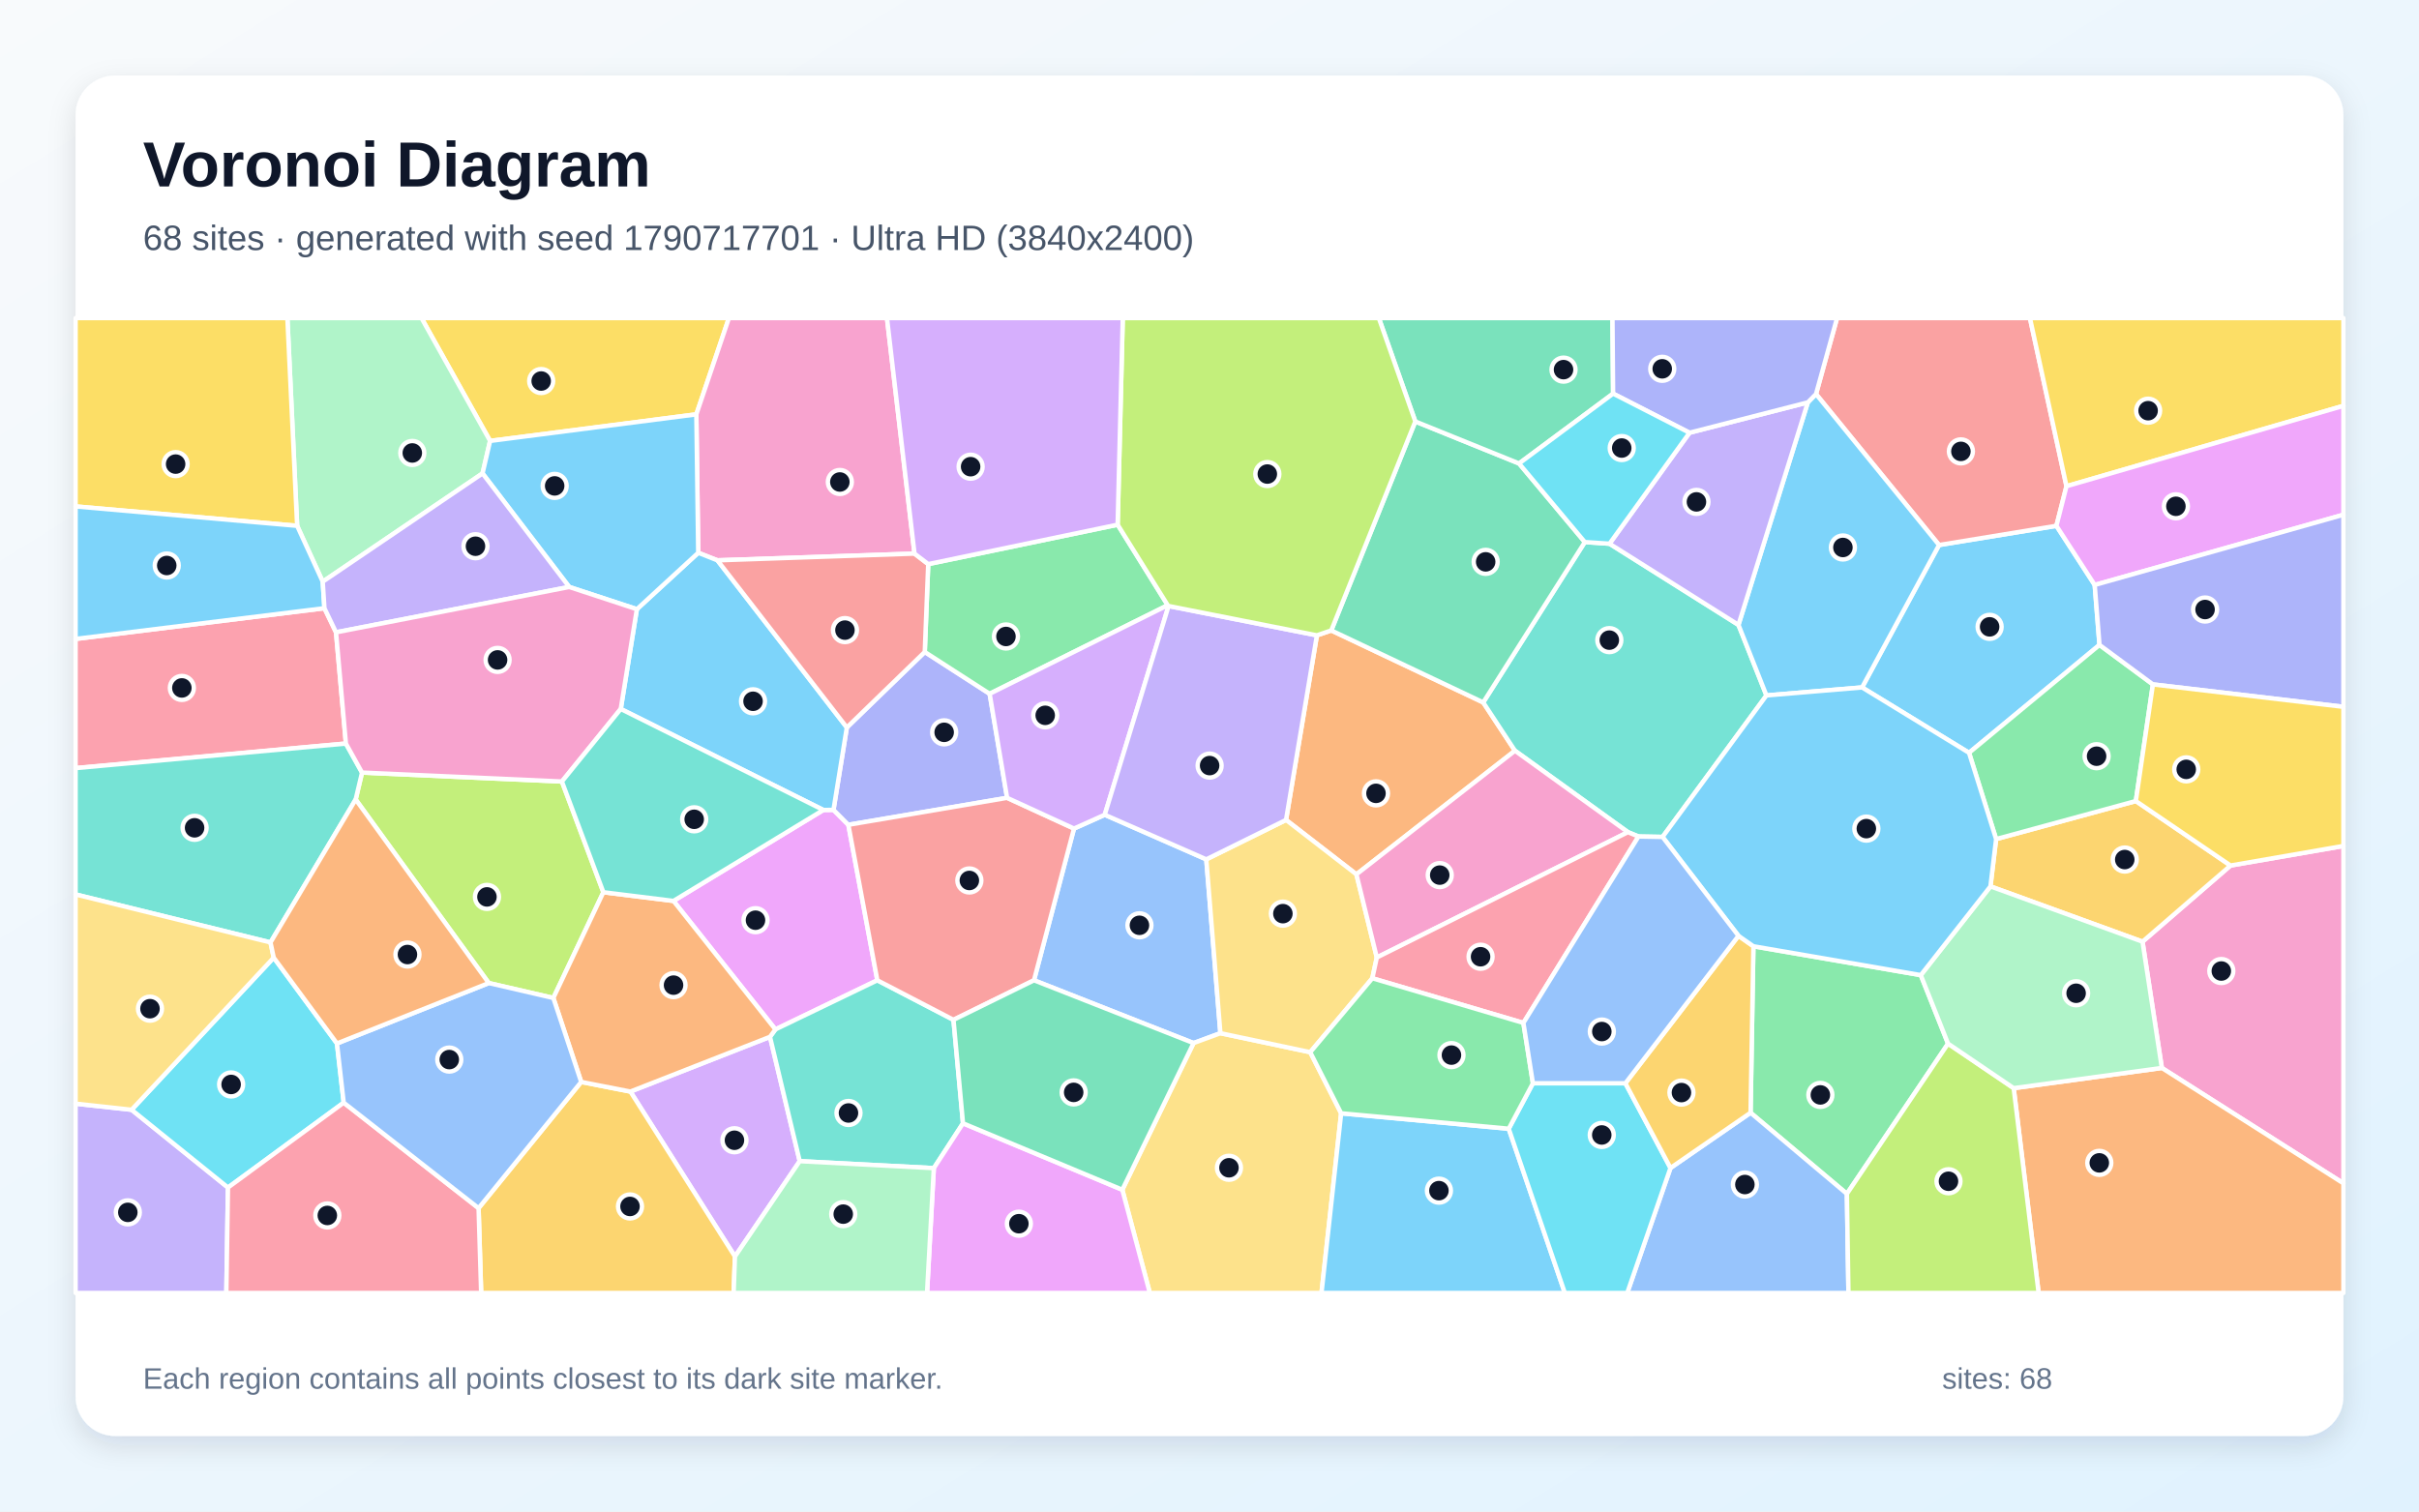
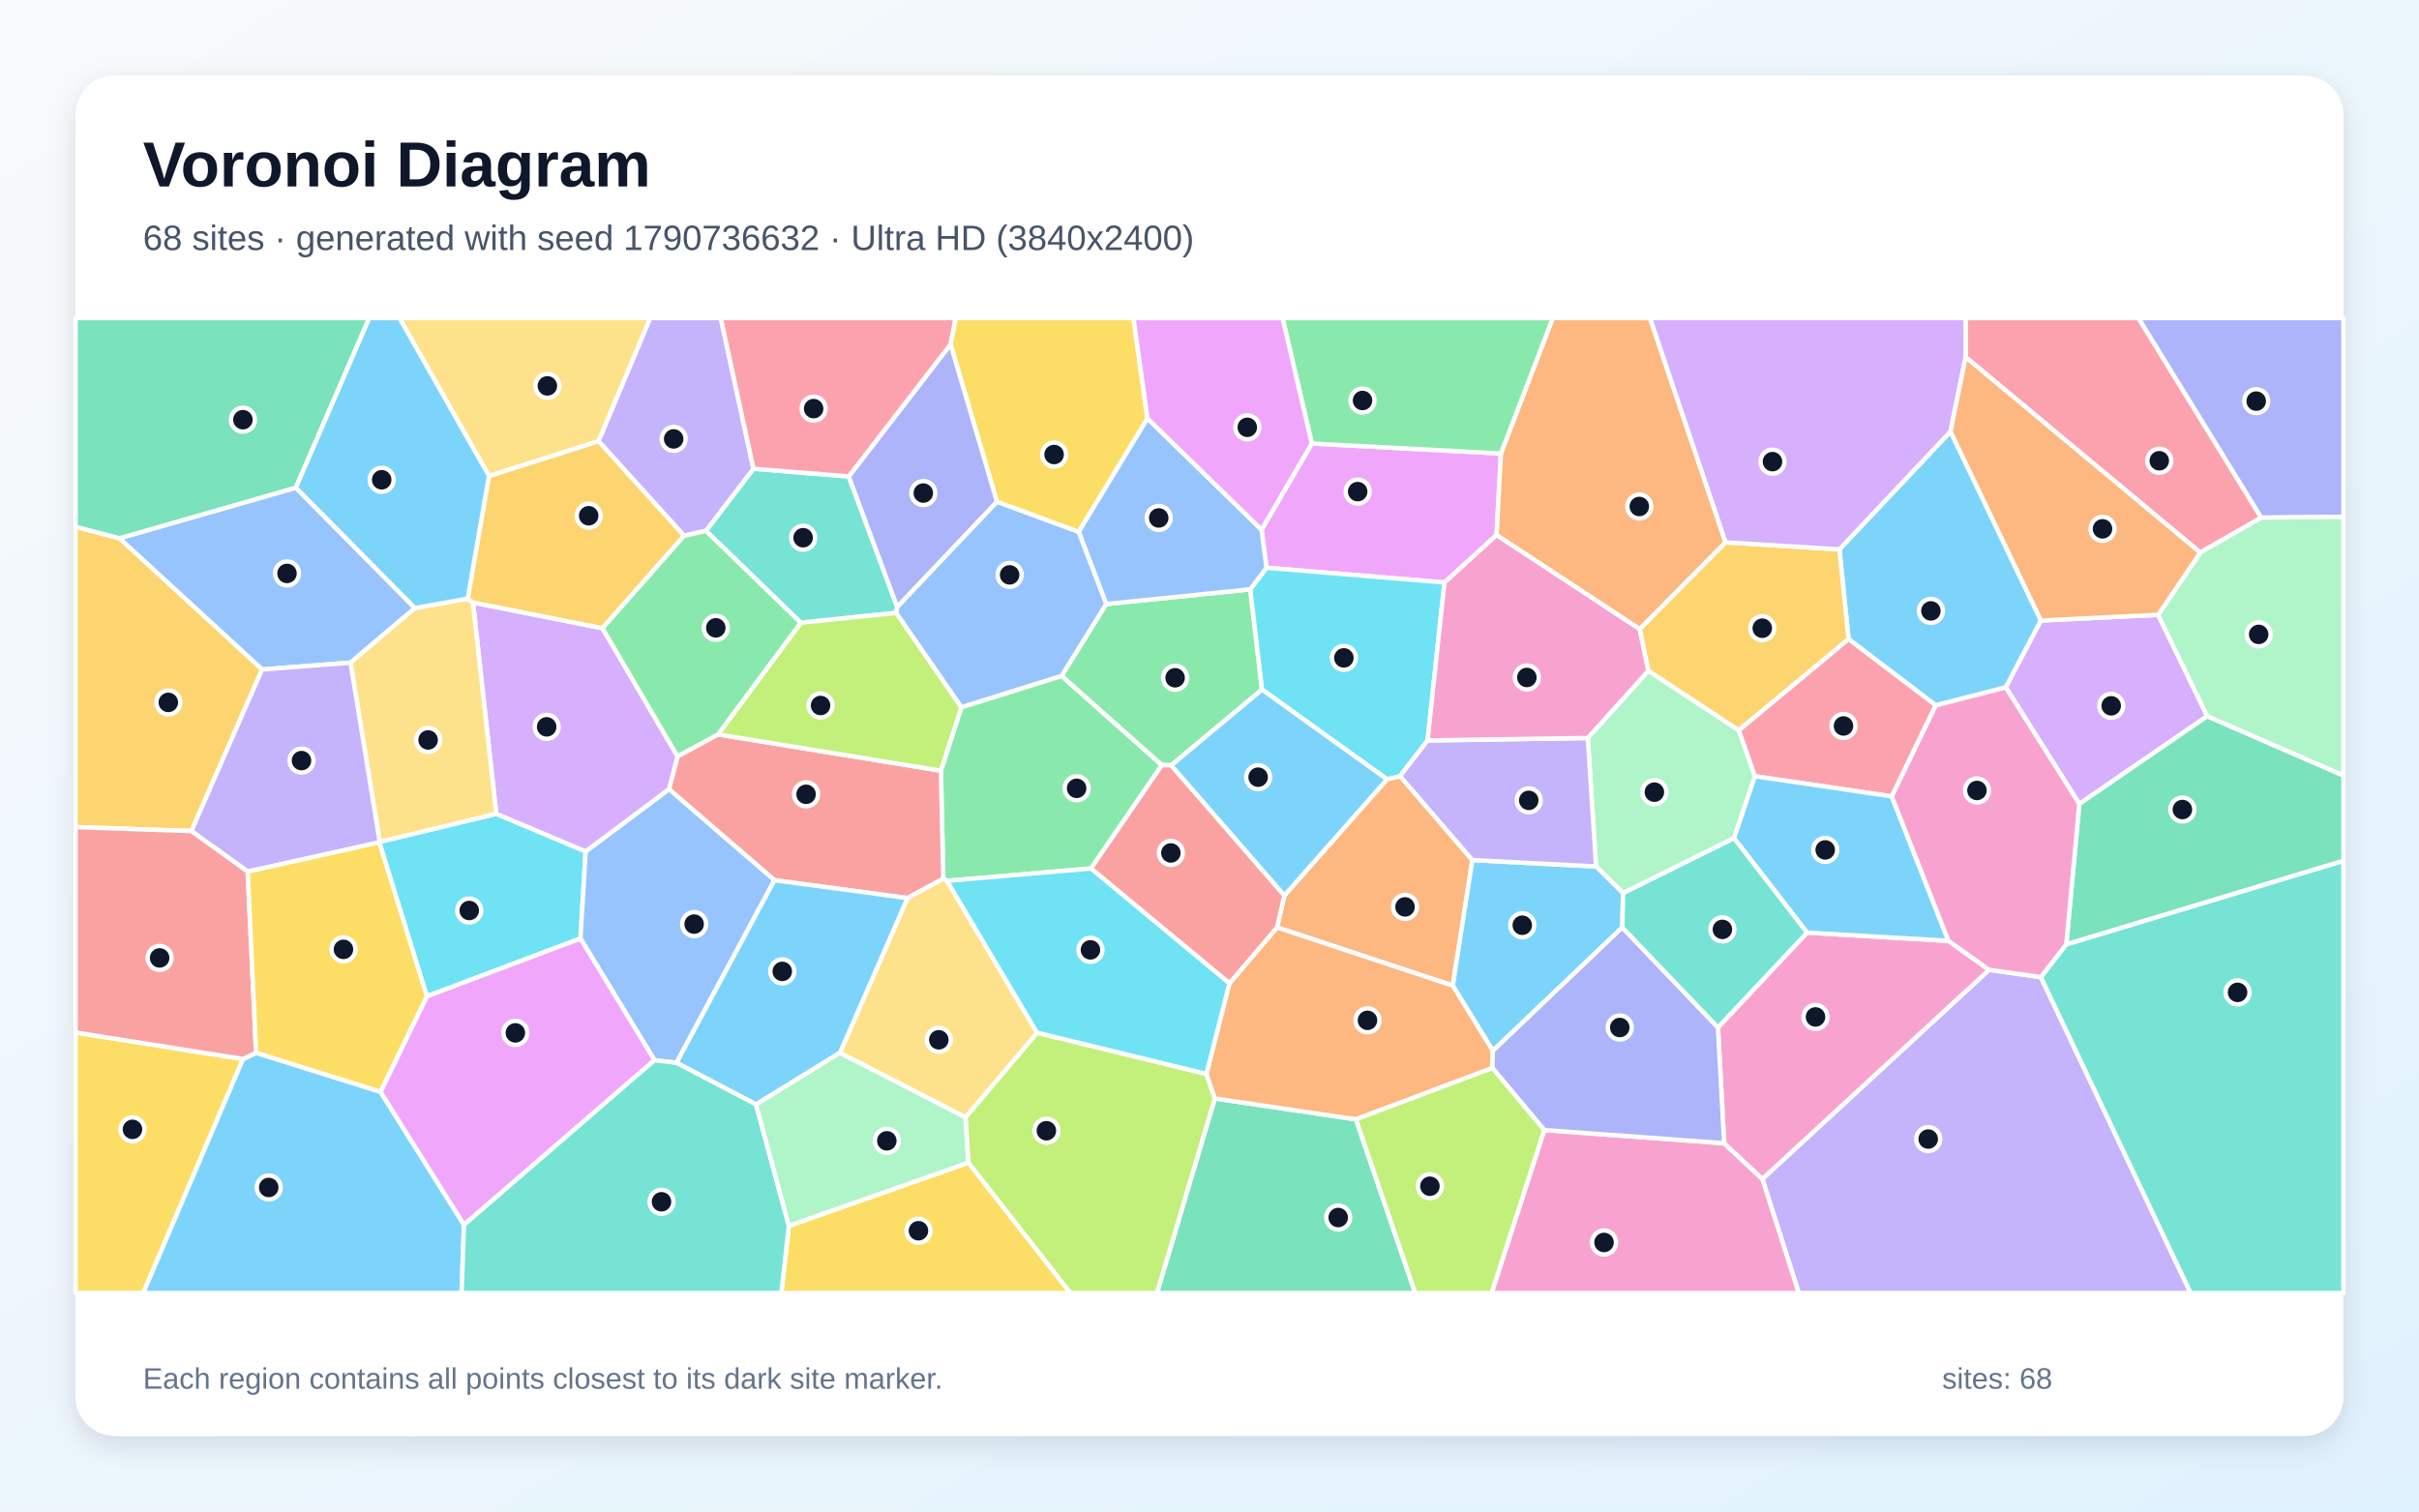
<svg xmlns="http://www.w3.org/2000/svg" width="3840" height="2400" viewBox="0 0 3840 2400" role="img" aria-labelledby="title description">
  <defs>
    <linearGradient id="background" x1="0" y1="0" x2="1" y2="1">
      <stop stop-color="#F8FAFC" />
      <stop offset="1" stop-color="#E0F2FE" />
    </linearGradient>
    <filter id="shadow" x="-5%" y="-5%" width="110%" height="110%">
      <feDropShadow dx="0" dy="15" stdDeviation="22" flood-color="#0F172A" flood-opacity=".12" />
    </filter>
  </defs>
  <rect width="3840" height="2400" fill="url(#background)" />
  <rect x="120" y="120" width="3600" height="2160" rx="63" fill="#FFFFFF" filter="url(#shadow)" />
  <g font-family="Arial, sans-serif">
    <text x="227" y="296" font-size="101" font-weight="700" fill="#0F172A">Voronoi Diagram</text>
-     <text x="227" y="397" font-size="56" fill="#475569">68 sites · generated with seed 1790717701 · Ultra HD (3840x2400)</text>
+     <text x="227" y="397" font-size="56" fill="#475569">68 sites · generated with seed 1790736632 · Ultra HD (3840x2400)</text>
  </g>
  <g stroke="#FFFFFF" stroke-width="7" stroke-linejoin="round">
-     <polygon points="3325.2,928.8 3332.8,1024.0 3125.7,1195.3 2955.9,1091.5 3078.1,865.4 3264.4,834.9" fill="#38BDF8" fill-opacity="0.65" />
-     <polygon points="120.0,1752.4 208.9,1762.1 361.9,1885.6 359.3,2053.0 120.0,2053.0" fill="#A78BFA" fill-opacity="0.65" />
-     <polygon points="3431.8,1695.7 3401.1,1495.2 3540.8,1374.3 3720.0,1343.2 3720.0,1878.9" fill="#F472B6" fill-opacity="0.65" />
-     <polygon points="2153.2,1388.3 2041.5,1301.9 2090.5,1008.8 2113.3,1001.0 2354.5,1115.3 2404.9,1192.0" fill="#FB923C" fill-opacity="0.65" />
-     <polygon points="1105.4,657.9 778.0,700.1 669.1,505.0 1157.1,505.0" fill="#FACC15" fill-opacity="0.65" />
-     <polygon points="3049.1,1548.3 3092.4,1657.1 2931.8,1895.6 2778.9,1766.8 2783.4,1502.5" fill="#4ADE80" fill-opacity="0.65" />
-     <polygon points="2639.2,1328.9 2601.0,1328.2 2584.2,1321.3 2404.9,1192.0 2354.5,1115.3 2515.8,860.7 2555.0,863.3 2759.7,992.2 2804.1,1104.2" fill="#2DD4BF" fill-opacity="0.65" />
-     <polygon points="1914.9,1364.5 1937.3,1640.5 1894.7,1656.2 1641.4,1556.5 1704.9,1315.6 1753.7,1293.7" fill="#60A5FA" fill-opacity="0.65" />
-     <polygon points="1392.7,1556.5 1230.9,1634.5 1069.1,1430.5 1307.0,1286.1 1323.1,1285.9 1346.7,1309.6" fill="#E879F9" fill-opacity="0.65" />
-     <polygon points="2246.7,669.2 2411.4,735.9 2515.8,860.7 2354.5,1115.3 2113.3,1001.0" fill="#34D399" fill-opacity="0.65" />
-     <polygon points="3280.4,772.0 3264.4,834.9 3078.1,865.4 2882.8,625.7 2916.2,505.0 3222.4,505.0" fill="#F87171" fill-opacity="0.65" />
-     <polygon points="1468.0,1035.2 1571.0,1101.6 1598.7,1266.8 1346.7,1309.6 1323.1,1285.9 1344.3,1155.1" fill="#818CF8" fill-opacity="0.65" />
-     <polygon points="3159.7,1407.4 3168.7,1332.3 3390.5,1271.9 3540.8,1374.3 3401.1,1495.2" fill="#FBBF24" fill-opacity="0.65" />
-     <polygon points="957.8,1416.7 878.4,1584.6 775.9,1560.9 564.6,1269.4 574.7,1226.7 892.0,1240.9" fill="#A3E635" fill-opacity="0.65" />
-     <polygon points="1166.7,1995.1 1000.7,1733.2 1222.3,1646.3 1269.5,1843.7" fill="#C084FC" fill-opacity="0.65" />
-     <polygon points="515.0,965.7 533.4,1004.0 549.1,1180.6 120.0,1219.6 120.0,1014.5" fill="#FB7185" fill-opacity="0.65" />
-     <polygon points="534.9,1656.8 545.6,1750.8 361.9,1885.6 208.9,1762.1 434.5,1520.5" fill="#22D3EE" fill-opacity="0.65" />
-     <polygon points="778.0,700.1 766.0,751.7 512.3,923.6 471.7,834.9 456.2,505.0 669.1,505.0" fill="#86EFAC" fill-opacity="0.65" />
-     <polygon points="1781.6,1889.1 1894.7,1656.2 1937.3,1640.5 2079.9,1670.7 2129.0,1767.7 2097.8,2053.0 1825.3,2053.0" fill="#FCD34D" fill-opacity="0.65" />
-     <polygon points="2129.0,1767.7 2395.0,1792.2 2484.1,2053.0 2097.8,2053.0" fill="#38BDF8" fill-opacity="0.65" />
-     <polygon points="2804.1,1104.2 2759.7,992.2 2869.8,638.9 2882.8,625.7 3078.1,865.4 2955.9,1091.5" fill="#38BDF8" fill-opacity="0.65" />
-     <polygon points="2682.0,687.1 2869.8,638.9 2759.7,992.2 2555.0,863.3" fill="#A78BFA" fill-opacity="0.65" />
-     <polygon points="1451.7,879.0 1138.9,889.7 1108.4,877.7 1105.4,657.9 1157.1,505.0 1408.0,505.0" fill="#F472B6" fill-opacity="0.65" />
-     <polygon points="3196.6,1727.8 3431.8,1695.7 3720.0,1878.9 3720.0,2053.0 3236.2,2053.0" fill="#FB923C" fill-opacity="0.65" />
-     <polygon points="471.7,834.9 120.0,804.1 120.0,505.0 456.2,505.0" fill="#FACC15" fill-opacity="0.65" />
-     <polygon points="1774.2,833.1 1853.7,961.0 1571.0,1101.6 1468.0,1035.2 1473.5,895.7" fill="#4ADE80" fill-opacity="0.65" />
-     <polygon points="1269.5,1843.7 1222.3,1646.3 1230.9,1634.5 1392.7,1556.5 1513.6,1619.3 1528.7,1783.6 1482.4,1854.8" fill="#2DD4BF" fill-opacity="0.65" />
-     <polygon points="2651.8,1854.5 2778.9,1766.8 2931.8,1895.6 2934.3,2053.0 2583.1,2053.0" fill="#60A5FA" fill-opacity="0.65" />
-     <polygon points="1482.4,1854.8 1528.7,1783.6 1781.6,1889.1 1825.3,2053.0 1471.6,2053.0" fill="#E879F9" fill-opacity="0.65" />
-     <polygon points="2560.7,625.0 2411.4,735.9 2246.7,669.2 2188.8,505.0 2559.7,505.0" fill="#34D399" fill-opacity="0.65" />
-     <polygon points="1513.6,1619.3 1392.7,1556.5 1346.7,1309.6 1598.7,1266.8 1704.9,1315.6 1641.4,1556.5" fill="#F87171" fill-opacity="0.65" />
-     <polygon points="2882.8,625.7 2869.8,638.9 2682.0,687.1 2560.7,625.0 2559.7,505.0 2916.2,505.0" fill="#818CF8" fill-opacity="0.65" />
-     <polygon points="759.7,1918.3 922.6,1717.9 1000.7,1733.2 1166.7,1995.1 1164.6,2053.0 763.8,2053.0" fill="#FBBF24" fill-opacity="0.65" />
-     <polygon points="2931.8,1895.6 3092.4,1657.1 3196.6,1727.8 3236.2,2053.0 2934.3,2053.0" fill="#A3E635" fill-opacity="0.65" />
-     <polygon points="1855.0,962.2 1753.7,1293.7 1704.9,1315.6 1598.7,1266.8 1571.0,1101.6 1853.7,961.0" fill="#C084FC" fill-opacity="0.65" />
-     <polygon points="361.9,1885.6 545.6,1750.8 759.7,1918.3 763.8,2053.0 359.3,2053.0" fill="#FB7185" fill-opacity="0.65" />
-     <polygon points="2395.0,1792.2 2433.4,1720.0 2580.2,1720.0 2651.8,1854.5 2583.1,2053.0 2484.1,2053.0" fill="#22D3EE" fill-opacity="0.65" />
-     <polygon points="1166.7,1995.1 1269.5,1843.7 1482.4,1854.8 1471.6,2053.0 1164.6,2053.0" fill="#86EFAC" fill-opacity="0.65" />
-     <polygon points="2185.6,1520.3 2178.5,1553.3 2079.9,1670.7 1937.3,1640.5 1914.9,1364.5 2041.5,1301.9 2153.2,1388.3" fill="#FCD34D" fill-opacity="0.65" />
-     <polygon points="471.7,834.9 512.3,923.6 515.0,965.7 120.0,1014.5 120.0,804.1" fill="#38BDF8" fill-opacity="0.65" />
-     <polygon points="985.4,1125.7 1011.0,967.3 1108.4,877.7 1138.9,889.7 1344.3,1155.1 1323.1,1285.9 1307.0,1286.1" fill="#38BDF8" fill-opacity="0.65" />
-     <polygon points="1914.9,1364.5 1753.7,1293.7 1855.0,962.2 2090.5,1008.8 2041.5,1301.9" fill="#A78BFA" fill-opacity="0.65" />
-     <polygon points="2185.6,1520.3 2153.2,1388.3 2404.9,1192.0 2584.2,1321.3" fill="#F472B6" fill-opacity="0.65" />
-     <polygon points="1222.3,1646.3 1000.7,1733.2 922.6,1717.9 878.4,1584.6 957.8,1416.7 1069.1,1430.5 1230.9,1634.5" fill="#FB923C" fill-opacity="0.65" />
-     <polygon points="3280.4,772.0 3222.4,505.0 3720.0,505.0 3720.0,644.4" fill="#FACC15" fill-opacity="0.65" />
-     <polygon points="3417.6,1086.7 3390.5,1271.9 3168.7,1332.3 3125.7,1195.3 3332.8,1024.0" fill="#4ADE80" fill-opacity="0.65" />
-     <polygon points="549.1,1180.6 574.7,1226.7 564.6,1269.4 429.4,1496.4 120.0,1420.2 120.0,1219.6" fill="#2DD4BF" fill-opacity="0.65" />
-     <polygon points="545.6,1750.8 534.9,1656.8 775.9,1560.9 878.4,1584.6 922.6,1717.9 759.7,1918.3" fill="#60A5FA" fill-opacity="0.65" />
-     <polygon points="3325.2,928.8 3264.4,834.9 3280.4,772.0 3720.0,644.4 3720.0,817.3" fill="#E879F9" fill-opacity="0.65" />
-     <polygon points="1528.7,1783.6 1513.6,1619.3 1641.4,1556.5 1894.7,1656.2 1781.6,1889.1" fill="#34D399" fill-opacity="0.65" />
-     <polygon points="1138.9,889.7 1451.7,879.0 1473.5,895.7 1468.0,1035.2 1344.3,1155.1" fill="#F87171" fill-opacity="0.65" />
-     <polygon points="3417.6,1086.7 3332.8,1024.0 3325.2,928.8 3720.0,817.3 3720.0,1122.3" fill="#818CF8" fill-opacity="0.65" />
-     <polygon points="2651.8,1854.5 2580.2,1720.0 2759.7,1485.9 2783.4,1502.5 2778.9,1766.8" fill="#FBBF24" fill-opacity="0.65" />
-     <polygon points="2246.7,669.2 2113.3,1001.0 2090.5,1008.8 1855.0,962.2 1853.7,961.0 1774.2,833.1 1782.3,505.0 2188.8,505.0" fill="#A3E635" fill-opacity="0.65" />
-     <polygon points="1774.2,833.1 1473.5,895.7 1451.7,879.0 1408.0,505.0 1782.3,505.0" fill="#C084FC" fill-opacity="0.65" />
-     <polygon points="2418.3,1624.2 2178.5,1553.3 2185.6,1520.3 2584.2,1321.3 2601.0,1328.2" fill="#FB7185" fill-opacity="0.65" />
-     <polygon points="2682.0,687.1 2555.0,863.3 2515.8,860.7 2411.4,735.9 2560.7,625.0" fill="#22D3EE" fill-opacity="0.65" />
-     <polygon points="3196.6,1727.8 3092.4,1657.1 3049.1,1548.3 3159.7,1407.4 3401.1,1495.2 3431.8,1695.7" fill="#86EFAC" fill-opacity="0.65" />
-     <polygon points="429.4,1496.4 434.5,1520.5 208.9,1762.1 120.0,1752.4 120.0,1420.2" fill="#FCD34D" fill-opacity="0.65" />
-     <polygon points="903.6,932.0 766.0,751.7 778.0,700.1 1105.4,657.9 1108.4,877.7 1011.0,967.3" fill="#38BDF8" fill-opacity="0.65" />
-     <polygon points="3168.7,1332.3 3159.7,1407.4 3049.1,1548.3 2783.4,1502.5 2759.7,1485.9 2639.2,1328.9 2804.1,1104.2 2955.9,1091.5 3125.7,1195.3" fill="#38BDF8" fill-opacity="0.65" />
-     <polygon points="533.4,1004.0 515.0,965.7 512.3,923.6 766.0,751.7 903.6,932.0" fill="#A78BFA" fill-opacity="0.65" />
-     <polygon points="903.6,932.0 1011.0,967.3 985.4,1125.7 892.0,1240.9 574.7,1226.7 549.1,1180.6 533.4,1004.0" fill="#F472B6" fill-opacity="0.65" />
-     <polygon points="534.9,1656.8 434.5,1520.5 429.4,1496.4 564.6,1269.4 775.9,1560.9" fill="#FB923C" fill-opacity="0.65" />
-     <polygon points="3540.8,1374.3 3390.5,1271.9 3417.6,1086.7 3720.0,1122.3 3720.0,1343.2" fill="#FACC15" fill-opacity="0.65" />
-     <polygon points="2418.3,1624.2 2433.4,1720.0 2395.0,1792.2 2129.0,1767.7 2079.9,1670.7 2178.5,1553.3" fill="#4ADE80" fill-opacity="0.65" />
-     <polygon points="985.4,1125.7 1307.0,1286.1 1069.1,1430.5 957.8,1416.7 892.0,1240.9" fill="#2DD4BF" fill-opacity="0.65" />
-     <polygon points="2759.7,1485.9 2580.2,1720.0 2433.4,1720.0 2418.3,1624.2 2601.0,1328.2 2639.2,1328.9" fill="#60A5FA" fill-opacity="0.65" />
+     <polygon points="3096.3,685.1 3239.9,985.3 3184.0,1091.5 3072.9,1120.0 2934.5,1014.8 2919.9,872.3" fill="#38BDF8" fill-opacity="0.65" />
+     <polygon points="2797.6,1872.0 3157.5,1539.9 3239.7,1551.4 3477.5,2053.0 2855.4,2053.0" fill="#A78BFA" fill-opacity="0.65" />
+     <polygon points="2451.4,1794.3 2737.0,1815.2 2797.6,1872.0 2855.4,2053.0 2367.8,2053.0" fill="#F472B6" fill-opacity="0.65" />
+     <polygon points="2337.3,1365.6 2306.2,1565.0 2027.2,1472.6 2038.9,1421.8 2201.8,1237.4 2222.5,1232.3" fill="#FB923C" fill-opacity="0.65" />
+     <polygon points="120.0,1639.4 385.8,1681.5 227.4,2053.0 120.0,2053.0" fill="#FACC15" fill-opacity="0.65" />
+     <polygon points="1731.9,1379.0 1503.3,1398.6 1497.4,1395.3 1493.6,1223.7 1526.2,1122.9 1685.2,1073.1 1844.4,1214.8" fill="#4ADE80" fill-opacity="0.65" />
+     <polygon points="1347.3,756.5 1424.3,963.8 1422.7,973.1 1271.2,988.8 1120.6,842.9 1196.0,744.2" fill="#2DD4BF" fill-opacity="0.65" />
+     <polygon points="469.6,774.3 658.7,965.5 556.4,1052.2 416.0,1063.0 189.5,854.7" fill="#60A5FA" fill-opacity="0.65" />
+     <polygon points="2002.6,841.1 2082.4,704.2 2382.6,720.1 2375.7,849.6 2293.0,924.9 2010.5,901.5" fill="#E879F9" fill-opacity="0.65" />
+     <polygon points="1928.5,1744.1 2152.4,1777.3 2246.5,2053.0 1836.6,2053.0" fill="#34D399" fill-opacity="0.65" />
+     <polygon points="1440.6,1426.0 1229.4,1397.6 1061.9,1253.1 1075.5,1200.9 1139.8,1166.1 1493.6,1223.7 1497.4,1395.3" fill="#F87171" fill-opacity="0.65" />
+     <polygon points="3589.4,822.0 3394.4,505.0 3720.0,505.0 3720.0,820.6" fill="#818CF8" fill-opacity="0.65" />
+     <polygon points="189.5,854.7 416.0,1063.0 303.8,1319.6 120.0,1313.3 120.0,836.4" fill="#FBBF24" fill-opacity="0.65" />
+     <polygon points="1537.1,1846.1 1532.6,1774.2 1646.3,1639.7 1915.1,1705.2 1928.5,1744.1 1836.6,2053.0 1698.9,2053.0" fill="#A3E635" fill-opacity="0.65" />
+     <polygon points="3425.9,976.2 3503.9,1137.1 3300.8,1276.5 3184.0,1091.5 3239.9,985.3" fill="#C084FC" fill-opacity="0.65" />
+     <polygon points="3492.8,877.4 3120.4,567.1 3120.2,505.0 3394.4,505.0 3589.4,822.0" fill="#FB7185" fill-opacity="0.65" />
+     <polygon points="602.1,1337.5 602.8,1336.7 787.8,1292.1 929.7,1351.9 921.4,1490.2 677.6,1582.0" fill="#22D3EE" fill-opacity="0.65" />
+     <polygon points="2520.5,1171.8 2616.6,1065.0 2760.3,1159.5 2785.8,1232.5 2752.6,1330.9 2576.5,1418.2 2533.7,1375.8" fill="#86EFAC" fill-opacity="0.65" />
+     <polygon points="1333.3,1671.7 1440.6,1426.0 1497.4,1395.3 1503.3,1398.6 1646.3,1639.7 1532.6,1774.2" fill="#FCD34D" fill-opacity="0.65" />
+     <polygon points="385.8,1681.5 406.6,1671.6 604.0,1733.5 736.6,1944.9 732.7,2053.0 227.4,2053.0" fill="#38BDF8" fill-opacity="0.65" />
+     <polygon points="2575.3,1472.6 2369.8,1668.5 2306.2,1565.0 2337.3,1365.6 2533.7,1375.8 2576.5,1418.2" fill="#38BDF8" fill-opacity="0.65" />
+     <polygon points="1196.0,744.2 1120.6,842.9 1085.9,850.7 950.0,700.4 1032.1,505.0 1144.2,505.0" fill="#A78BFA" fill-opacity="0.65" />
+     <polygon points="2737.0,1815.2 2727.1,1631.4 2868.6,1480.8 3093.0,1493.9 3157.5,1539.9 2797.6,1872.0" fill="#F472B6" fill-opacity="0.65" />
+     <polygon points="2152.4,1777.3 1928.5,1744.1 1915.1,1705.2 1951.6,1561.4 2027.2,1472.6 2306.2,1565.0 2369.8,1668.5 2369.0,1695.8" fill="#FB923C" fill-opacity="0.65" />
+     <polygon points="1821.6,664.4 1712.3,844.7 1582.6,796.8 1508.9,546.8 1516.9,505.0 1799.2,505.0" fill="#FACC15" fill-opacity="0.65" />
+     <polygon points="1756.0,959.1 1984.7,935.7 2003.4,1094.9 1859.3,1215.2 1844.4,1214.8 1685.2,1073.1" fill="#4ADE80" fill-opacity="0.65" />
+     <polygon points="3239.7,1551.4 3280.1,1499.4 3720.0,1366.6 3720.0,2053.0 3477.5,2053.0" fill="#2DD4BF" fill-opacity="0.65" />
+     <polygon points="1073.9,1687.5 1038.9,1683.4 921.4,1490.2 929.7,1351.9 1061.9,1253.1 1229.4,1397.6" fill="#60A5FA" fill-opacity="0.65" />
+     <polygon points="736.6,1944.9 604.0,1733.5 677.6,1582.0 921.4,1490.2 1038.9,1683.4" fill="#E879F9" fill-opacity="0.65" />
+     <polygon points="3280.1,1499.4 3300.8,1276.5 3503.9,1137.1 3720.0,1231.3 3720.0,1366.6" fill="#34D399" fill-opacity="0.65" />
+     <polygon points="1951.6,1561.4 1731.9,1379.0 1844.4,1214.8 1859.3,1215.2 2038.9,1421.8 2027.2,1472.6" fill="#F87171" fill-opacity="0.65" />
+     <polygon points="2727.1,1631.4 2737.0,1815.2 2451.4,1794.3 2369.0,1695.8 2369.8,1668.5 2575.3,1472.6" fill="#818CF8" fill-opacity="0.65" />
+     <polygon points="2760.3,1159.5 2616.6,1065.0 2602.7,998.9 2739.2,861.1 2919.9,872.3 2934.5,1014.8" fill="#FBBF24" fill-opacity="0.65" />
+     <polygon points="2152.4,1777.3 2369.0,1695.8 2451.4,1794.3 2367.8,2053.0 2246.5,2053.0" fill="#A3E635" fill-opacity="0.65" />
+     <polygon points="1075.5,1200.9 1061.9,1253.1 929.7,1351.9 787.8,1292.1 750.8,956.6 956.4,997.5" fill="#C084FC" fill-opacity="0.65" />
+     <polygon points="3003.1,1264.5 2785.8,1232.5 2760.3,1159.5 2934.5,1014.8 3072.9,1120.0" fill="#FB7185" fill-opacity="0.65" />
+     <polygon points="2266.2,1175.7 2222.5,1232.3 2201.8,1237.4 2003.4,1094.9 1984.7,935.7 2010.5,901.5 2293.0,924.9" fill="#22D3EE" fill-opacity="0.65" />
+     <polygon points="3503.9,1137.1 3425.9,976.2 3492.8,877.4 3589.4,822.0 3720.0,820.6 3720.0,1231.3" fill="#86EFAC" fill-opacity="0.65" />
+     <polygon points="742.4,950.5 750.8,956.6 787.8,1292.1 602.8,1336.7 556.4,1052.2 658.7,965.5" fill="#FCD34D" fill-opacity="0.65" />
+     <polygon points="3093.0,1493.9 2868.6,1480.8 2752.6,1330.9 2785.8,1232.5 3003.1,1264.5" fill="#38BDF8" fill-opacity="0.65" />
+     <polygon points="1200.2,1753.7 1073.9,1687.5 1229.4,1397.6 1440.6,1426.0 1333.3,1671.7" fill="#38BDF8" fill-opacity="0.65" />
+     <polygon points="393.2,1383.9 303.8,1319.6 416.0,1063.0 556.4,1052.2 602.8,1336.7 602.1,1337.5" fill="#A78BFA" fill-opacity="0.65" />
+     <polygon points="3300.8,1276.5 3280.1,1499.4 3239.7,1551.4 3157.5,1539.9 3093.0,1493.9 3003.1,1264.5 3072.9,1120.0 3184.0,1091.5" fill="#F472B6" fill-opacity="0.65" />
+     <polygon points="2739.2,861.1 2602.7,998.9 2375.7,849.6 2382.6,720.1 2464.9,505.0 2619.3,505.0" fill="#FB923C" fill-opacity="0.65" />
+     <polygon points="1252.3,1946.4 1537.1,1846.1 1698.9,2053.0 1240.3,2053.0" fill="#FACC15" fill-opacity="0.65" />
+     <polygon points="2382.6,720.1 2082.4,704.2 2035.9,505.0 2464.9,505.0" fill="#4ADE80" fill-opacity="0.65" />
+     <polygon points="736.6,1944.9 1038.9,1683.4 1073.9,1687.5 1200.2,1753.7 1252.3,1946.4 1240.3,2053.0 732.7,2053.0" fill="#2DD4BF" fill-opacity="0.65" />
+     <polygon points="2002.6,841.1 2010.5,901.5 1984.7,935.7 1756.0,959.1 1712.3,844.7 1821.6,664.4" fill="#60A5FA" fill-opacity="0.65" />
+     <polygon points="2082.4,704.2 2002.6,841.1 1821.6,664.4 1799.2,505.0 2035.9,505.0" fill="#E879F9" fill-opacity="0.65" />
+     <polygon points="469.6,774.3 189.5,854.7 120.0,836.4 120.0,505.0 586.2,505.0" fill="#34D399" fill-opacity="0.65" />
+     <polygon points="303.8,1319.6 393.2,1383.9 406.6,1671.6 385.8,1681.5 120.0,1639.4 120.0,1313.3" fill="#F87171" fill-opacity="0.65" />
+     <polygon points="1508.9,546.8 1582.6,796.8 1424.3,963.8 1347.3,756.5" fill="#818CF8" fill-opacity="0.65" />
+     <polygon points="776.2,755.7 950.0,700.4 1085.9,850.7 956.4,997.5 750.8,956.6 742.4,950.5" fill="#FBBF24" fill-opacity="0.65" />
+     <polygon points="1139.8,1166.1 1271.2,988.8 1422.7,973.1 1526.2,1122.9 1493.6,1223.7" fill="#A3E635" fill-opacity="0.65" />
+     <polygon points="2739.2,861.1 2619.3,505.0 3120.2,505.0 3120.4,567.1 3096.3,685.1 2919.9,872.3" fill="#C084FC" fill-opacity="0.65" />
+     <polygon points="1508.9,546.8 1347.3,756.5 1196.0,744.2 1144.2,505.0 1516.9,505.0" fill="#FB7185" fill-opacity="0.65" />
+     <polygon points="1951.6,1561.4 1915.1,1705.2 1646.3,1639.7 1503.3,1398.6 1731.9,1379.0" fill="#22D3EE" fill-opacity="0.65" />
+     <polygon points="1252.3,1946.4 1200.2,1753.7 1333.3,1671.7 1532.6,1774.2 1537.1,1846.1" fill="#86EFAC" fill-opacity="0.65" />
+     <polygon points="950.0,700.4 776.2,755.7 634.1,505.0 1032.1,505.0" fill="#FCD34D" fill-opacity="0.65" />
+     <polygon points="1859.3,1215.2 2003.4,1094.9 2201.8,1237.4 2038.9,1421.8" fill="#38BDF8" fill-opacity="0.65" />
+     <polygon points="776.2,755.7 742.4,950.5 658.7,965.5 469.6,774.3 586.2,505.0 634.1,505.0" fill="#38BDF8" fill-opacity="0.65" />
+     <polygon points="2520.5,1171.8 2533.7,1375.8 2337.3,1365.6 2222.5,1232.3 2266.2,1175.7" fill="#A78BFA" fill-opacity="0.65" />
+     <polygon points="2602.7,998.9 2616.6,1065.0 2520.5,1171.8 2266.2,1175.7 2293.0,924.9 2375.7,849.6" fill="#F472B6" fill-opacity="0.65" />
+     <polygon points="3120.4,567.1 3492.8,877.4 3425.9,976.2 3239.9,985.3 3096.3,685.1" fill="#FB923C" fill-opacity="0.65" />
+     <polygon points="604.0,1733.5 406.6,1671.6 393.2,1383.9 602.1,1337.5 677.6,1582.0" fill="#FACC15" fill-opacity="0.65" />
+     <polygon points="1139.8,1166.1 1075.5,1200.9 956.4,997.5 1085.9,850.7 1120.6,842.9 1271.2,988.8" fill="#4ADE80" fill-opacity="0.65" />
+     <polygon points="2868.6,1480.8 2727.1,1631.4 2575.3,1472.6 2576.5,1418.2 2752.6,1330.9" fill="#2DD4BF" fill-opacity="0.65" />
+     <polygon points="1582.6,796.8 1712.3,844.7 1756.0,959.1 1685.2,1073.1 1526.2,1122.9 1422.7,973.1 1424.3,963.8" fill="#60A5FA" fill-opacity="0.65" />
  </g>
  <g>
-     <circle cx="3158.4" cy="995.3" r="19" fill="#0F172A" stroke="#FFFFFF" stroke-width="7" />
-     <circle cx="202.9" cy="1925.0" r="19" fill="#0F172A" stroke="#FFFFFF" stroke-width="7" />
-     <circle cx="3526.2" cy="1541.8" r="19" fill="#0F172A" stroke="#FFFFFF" stroke-width="7" />
-     <circle cx="2184.3" cy="1259.7" r="19" fill="#0F172A" stroke="#FFFFFF" stroke-width="7" />
-     <circle cx="859.1" cy="605.0" r="19" fill="#0F172A" stroke="#FFFFFF" stroke-width="7" />
-     <circle cx="2889.7" cy="1738.5" r="19" fill="#0F172A" stroke="#FFFFFF" stroke-width="7" />
-     <circle cx="2554.7" cy="1016.4" r="19" fill="#0F172A" stroke="#FFFFFF" stroke-width="7" />
-     <circle cx="1808.8" cy="1469.2" r="19" fill="#0F172A" stroke="#FFFFFF" stroke-width="7" />
-     <circle cx="1199.3" cy="1461.1" r="19" fill="#0F172A" stroke="#FFFFFF" stroke-width="7" />
-     <circle cx="2358.4" cy="892.1" r="19" fill="#0F172A" stroke="#FFFFFF" stroke-width="7" />
-     <circle cx="3112.8" cy="716.7" r="19" fill="#0F172A" stroke="#FFFFFF" stroke-width="7" />
-     <circle cx="1498.8" cy="1162.8" r="19" fill="#0F172A" stroke="#FFFFFF" stroke-width="7" />
-     <circle cx="3372.9" cy="1364.8" r="19" fill="#0F172A" stroke="#FFFFFF" stroke-width="7" />
-     <circle cx="773.0" cy="1424.1" r="19" fill="#0F172A" stroke="#FFFFFF" stroke-width="7" />
-     <circle cx="1165.9" cy="1810.5" r="19" fill="#0F172A" stroke="#FFFFFF" stroke-width="7" />
-     <circle cx="288.7" cy="1092.3" r="19" fill="#0F172A" stroke="#FFFFFF" stroke-width="7" />
-     <circle cx="366.9" cy="1721.9" r="19" fill="#0F172A" stroke="#FFFFFF" stroke-width="7" />
-     <circle cx="654.5" cy="719.2" r="19" fill="#0F172A" stroke="#FFFFFF" stroke-width="7" />
-     <circle cx="1950.9" cy="1854.2" r="19" fill="#0F172A" stroke="#FFFFFF" stroke-width="7" />
-     <circle cx="2284.2" cy="1890.5" r="19" fill="#0F172A" stroke="#FFFFFF" stroke-width="7" />
-     <circle cx="2925.5" cy="869.3" r="19" fill="#0F172A" stroke="#FFFFFF" stroke-width="7" />
-     <circle cx="2693.0" cy="796.9" r="19" fill="#0F172A" stroke="#FFFFFF" stroke-width="7" />
-     <circle cx="1333.2" cy="765.3" r="19" fill="#0F172A" stroke="#FFFFFF" stroke-width="7" />
-     <circle cx="3332.5" cy="1846.4" r="19" fill="#0F172A" stroke="#FFFFFF" stroke-width="7" />
-     <circle cx="278.8" cy="736.9" r="19" fill="#0F172A" stroke="#FFFFFF" stroke-width="7" />
-     <circle cx="1596.9" cy="1010.6" r="19" fill="#0F172A" stroke="#FFFFFF" stroke-width="7" />
-     <circle cx="1346.9" cy="1767.2" r="19" fill="#0F172A" stroke="#FFFFFF" stroke-width="7" />
-     <circle cx="2769.9" cy="1880.8" r="19" fill="#0F172A" stroke="#FFFFFF" stroke-width="7" />
-     <circle cx="1617.4" cy="1943.0" r="19" fill="#0F172A" stroke="#FFFFFF" stroke-width="7" />
-     <circle cx="2482.0" cy="586.9" r="19" fill="#0F172A" stroke="#FFFFFF" stroke-width="7" />
-     <circle cx="1538.8" cy="1398.0" r="19" fill="#0F172A" stroke="#FFFFFF" stroke-width="7" />
-     <circle cx="2638.7" cy="585.6" r="19" fill="#0F172A" stroke="#FFFFFF" stroke-width="7" />
-     <circle cx="1000.1" cy="1915.6" r="19" fill="#0F172A" stroke="#FFFFFF" stroke-width="7" />
-     <circle cx="3093.1" cy="1875.6" r="19" fill="#0F172A" stroke="#FFFFFF" stroke-width="7" />
-     <circle cx="1659.2" cy="1135.8" r="19" fill="#0F172A" stroke="#FFFFFF" stroke-width="7" />
-     <circle cx="519.6" cy="1929.9" r="19" fill="#0F172A" stroke="#FFFFFF" stroke-width="7" />
-     <circle cx="2542.7" cy="1802.1" r="19" fill="#0F172A" stroke="#FFFFFF" stroke-width="7" />
-     <circle cx="1338.6" cy="1927.8" r="19" fill="#0F172A" stroke="#FFFFFF" stroke-width="7" />
-     <circle cx="2036.5" cy="1450.7" r="19" fill="#0F172A" stroke="#FFFFFF" stroke-width="7" />
-     <circle cx="264.7" cy="897.9" r="19" fill="#0F172A" stroke="#FFFFFF" stroke-width="7" />
-     <circle cx="1195.4" cy="1113.5" r="19" fill="#0F172A" stroke="#FFFFFF" stroke-width="7" />
-     <circle cx="1920.2" cy="1215.6" r="19" fill="#0F172A" stroke="#FFFFFF" stroke-width="7" />
-     <circle cx="2285.5" cy="1389.5" r="19" fill="#0F172A" stroke="#FFFFFF" stroke-width="7" />
-     <circle cx="1069.2" cy="1564.2" r="19" fill="#0F172A" stroke="#FFFFFF" stroke-width="7" />
-     <circle cx="3410.0" cy="652.1" r="19" fill="#0F172A" stroke="#FFFFFF" stroke-width="7" />
-     <circle cx="3328.2" cy="1200.7" r="19" fill="#0F172A" stroke="#FFFFFF" stroke-width="7" />
-     <circle cx="308.9" cy="1314.4" r="19" fill="#0F172A" stroke="#FFFFFF" stroke-width="7" />
-     <circle cx="713.2" cy="1682.4" r="19" fill="#0F172A" stroke="#FFFFFF" stroke-width="7" />
-     <circle cx="3454.1" cy="803.9" r="19" fill="#0F172A" stroke="#FFFFFF" stroke-width="7" />
-     <circle cx="1704.4" cy="1734.5" r="19" fill="#0F172A" stroke="#FFFFFF" stroke-width="7" />
-     <circle cx="1341.3" cy="1000.5" r="19" fill="#0F172A" stroke="#FFFFFF" stroke-width="7" />
-     <circle cx="3500.4" cy="967.8" r="19" fill="#0F172A" stroke="#FFFFFF" stroke-width="7" />
-     <circle cx="2669.2" cy="1734.8" r="19" fill="#0F172A" stroke="#FFFFFF" stroke-width="7" />
-     <circle cx="2011.8" cy="752.7" r="19" fill="#0F172A" stroke="#FFFFFF" stroke-width="7" />
-     <circle cx="1540.8" cy="741.0" r="19" fill="#0F172A" stroke="#FFFFFF" stroke-width="7" />
-     <circle cx="2350.3" cy="1519.1" r="19" fill="#0F172A" stroke="#FFFFFF" stroke-width="7" />
-     <circle cx="2574.4" cy="711.4" r="19" fill="#0F172A" stroke="#FFFFFF" stroke-width="7" />
-     <circle cx="3295.7" cy="1577.1" r="19" fill="#0F172A" stroke="#FFFFFF" stroke-width="7" />
-     <circle cx="238.1" cy="1601.6" r="19" fill="#0F172A" stroke="#FFFFFF" stroke-width="7" />
-     <circle cx="880.5" cy="771.5" r="19" fill="#0F172A" stroke="#FFFFFF" stroke-width="7" />
-     <circle cx="2962.7" cy="1315.7" r="19" fill="#0F172A" stroke="#FFFFFF" stroke-width="7" />
-     <circle cx="754.8" cy="867.3" r="19" fill="#0F172A" stroke="#FFFFFF" stroke-width="7" />
-     <circle cx="789.9" cy="1047.8" r="19" fill="#0F172A" stroke="#FFFFFF" stroke-width="7" />
-     <circle cx="646.8" cy="1515.6" r="19" fill="#0F172A" stroke="#FFFFFF" stroke-width="7" />
-     <circle cx="3470.5" cy="1221.6" r="19" fill="#0F172A" stroke="#FFFFFF" stroke-width="7" />
-     <circle cx="2304.1" cy="1675.3" r="19" fill="#0F172A" stroke="#FFFFFF" stroke-width="7" />
-     <circle cx="1102.0" cy="1300.9" r="19" fill="#0F172A" stroke="#FFFFFF" stroke-width="7" />
-     <circle cx="2542.8" cy="1637.9" r="19" fill="#0F172A" stroke="#FFFFFF" stroke-width="7" />
+     <circle cx="3065.2" cy="970.0" r="19" fill="#0F172A" stroke="#FFFFFF" stroke-width="7" />
+     <circle cx="3060.9" cy="1808.6" r="19" fill="#0F172A" stroke="#FFFFFF" stroke-width="7" />
+     <circle cx="2546.3" cy="1972.8" r="19" fill="#0F172A" stroke="#FFFFFF" stroke-width="7" />
+     <circle cx="2230.4" cy="1440.0" r="19" fill="#0F172A" stroke="#FFFFFF" stroke-width="7" />
+     <circle cx="210.3" cy="1793.2" r="19" fill="#0F172A" stroke="#FFFFFF" stroke-width="7" />
+     <circle cx="1709.1" cy="1251.7" r="19" fill="#0F172A" stroke="#FFFFFF" stroke-width="7" />
+     <circle cx="1274.9" cy="853.8" r="19" fill="#0F172A" stroke="#FFFFFF" stroke-width="7" />
+     <circle cx="455.6" cy="910.5" r="19" fill="#0F172A" stroke="#FFFFFF" stroke-width="7" />
+     <circle cx="2155.2" cy="780.6" r="19" fill="#0F172A" stroke="#FFFFFF" stroke-width="7" />
+     <circle cx="2124.3" cy="1933.2" r="19" fill="#0F172A" stroke="#FFFFFF" stroke-width="7" />
+     <circle cx="1279.6" cy="1261.2" r="19" fill="#0F172A" stroke="#FFFFFF" stroke-width="7" />
+     <circle cx="3581.6" cy="636.9" r="19" fill="#0F172A" stroke="#FFFFFF" stroke-width="7" />
+     <circle cx="267.2" cy="1115.3" r="19" fill="#0F172A" stroke="#FFFFFF" stroke-width="7" />
+     <circle cx="1661.1" cy="1795.4" r="19" fill="#0F172A" stroke="#FFFFFF" stroke-width="7" />
+     <circle cx="3351.4" cy="1120.7" r="19" fill="#0F172A" stroke="#FFFFFF" stroke-width="7" />
+     <circle cx="3427.7" cy="731.6" r="19" fill="#0F172A" stroke="#FFFFFF" stroke-width="7" />
+     <circle cx="744.9" cy="1445.7" r="19" fill="#0F172A" stroke="#FFFFFF" stroke-width="7" />
+     <circle cx="2626.2" cy="1257.8" r="19" fill="#0F172A" stroke="#FFFFFF" stroke-width="7" />
+     <circle cx="1490.3" cy="1651.0" r="19" fill="#0F172A" stroke="#FFFFFF" stroke-width="7" />
+     <circle cx="426.6" cy="1885.5" r="19" fill="#0F172A" stroke="#FFFFFF" stroke-width="7" />
+     <circle cx="2416.5" cy="1469.1" r="19" fill="#0F172A" stroke="#FFFFFF" stroke-width="7" />
+     <circle cx="1069.4" cy="696.9" r="19" fill="#0F172A" stroke="#FFFFFF" stroke-width="7" />
+     <circle cx="2882.0" cy="1614.7" r="19" fill="#0F172A" stroke="#FFFFFF" stroke-width="7" />
+     <circle cx="2170.8" cy="1620.1" r="19" fill="#0F172A" stroke="#FFFFFF" stroke-width="7" />
+     <circle cx="1673.3" cy="721.7" r="19" fill="#0F172A" stroke="#FFFFFF" stroke-width="7" />
+     <circle cx="1865.4" cy="1076.2" r="19" fill="#0F172A" stroke="#FFFFFF" stroke-width="7" />
+     <circle cx="3552.0" cy="1575.7" r="19" fill="#0F172A" stroke="#FFFFFF" stroke-width="7" />
+     <circle cx="1101.9" cy="1467.3" r="19" fill="#0F172A" stroke="#FFFFFF" stroke-width="7" />
+     <circle cx="818.1" cy="1640.0" r="19" fill="#0F172A" stroke="#FFFFFF" stroke-width="7" />
+     <circle cx="3464.4" cy="1285.4" r="19" fill="#0F172A" stroke="#FFFFFF" stroke-width="7" />
+     <circle cx="1858.7" cy="1354.3" r="19" fill="#0F172A" stroke="#FFFFFF" stroke-width="7" />
+     <circle cx="2571.3" cy="1631.5" r="19" fill="#0F172A" stroke="#FFFFFF" stroke-width="7" />
+     <circle cx="2797.5" cy="997.5" r="19" fill="#0F172A" stroke="#FFFFFF" stroke-width="7" />
+     <circle cx="2269.9" cy="1883.5" r="19" fill="#0F172A" stroke="#FFFFFF" stroke-width="7" />
+     <circle cx="867.8" cy="1154.1" r="19" fill="#0F172A" stroke="#FFFFFF" stroke-width="7" />
+     <circle cx="2926.4" cy="1152.7" r="19" fill="#0F172A" stroke="#FFFFFF" stroke-width="7" />
+     <circle cx="2133.3" cy="1044.6" r="19" fill="#0F172A" stroke="#FFFFFF" stroke-width="7" />
+     <circle cx="3585.5" cy="1007.3" r="19" fill="#0F172A" stroke="#FFFFFF" stroke-width="7" />
+     <circle cx="679.6" cy="1174.9" r="19" fill="#0F172A" stroke="#FFFFFF" stroke-width="7" />
+     <circle cx="2897.4" cy="1349.5" r="19" fill="#0F172A" stroke="#FFFFFF" stroke-width="7" />
+     <circle cx="1241.8" cy="1542.4" r="19" fill="#0F172A" stroke="#FFFFFF" stroke-width="7" />
+     <circle cx="478.6" cy="1207.7" r="19" fill="#0F172A" stroke="#FFFFFF" stroke-width="7" />
+     <circle cx="3138.3" cy="1255.1" r="19" fill="#0F172A" stroke="#FFFFFF" stroke-width="7" />
+     <circle cx="2602.3" cy="804.2" r="19" fill="#0F172A" stroke="#FFFFFF" stroke-width="7" />
+     <circle cx="1458.0" cy="1954.2" r="19" fill="#0F172A" stroke="#FFFFFF" stroke-width="7" />
+     <circle cx="2162.9" cy="635.9" r="19" fill="#0F172A" stroke="#FFFFFF" stroke-width="7" />
+     <circle cx="1050.1" cy="1908.2" r="19" fill="#0F172A" stroke="#FFFFFF" stroke-width="7" />
+     <circle cx="1839.4" cy="822.4" r="19" fill="#0F172A" stroke="#FFFFFF" stroke-width="7" />
+     <circle cx="1980.0" cy="678.5" r="19" fill="#0F172A" stroke="#FFFFFF" stroke-width="7" />
+     <circle cx="385.6" cy="666.4" r="19" fill="#0F172A" stroke="#FFFFFF" stroke-width="7" />
+     <circle cx="253.4" cy="1521.0" r="19" fill="#0F172A" stroke="#FFFFFF" stroke-width="7" />
+     <circle cx="1465.7" cy="782.9" r="19" fill="#0F172A" stroke="#FFFFFF" stroke-width="7" />
+     <circle cx="934.5" cy="818.9" r="19" fill="#0F172A" stroke="#FFFFFF" stroke-width="7" />
+     <circle cx="1302.6" cy="1120.2" r="19" fill="#0F172A" stroke="#FFFFFF" stroke-width="7" />
+     <circle cx="2813.7" cy="733.0" r="19" fill="#0F172A" stroke="#FFFFFF" stroke-width="7" />
+     <circle cx="1291.6" cy="648.8" r="19" fill="#0F172A" stroke="#FFFFFF" stroke-width="7" />
+     <circle cx="1731.0" cy="1508.2" r="19" fill="#0F172A" stroke="#FFFFFF" stroke-width="7" />
+     <circle cx="1407.8" cy="1811.4" r="19" fill="#0F172A" stroke="#FFFFFF" stroke-width="7" />
+     <circle cx="868.9" cy="612.7" r="19" fill="#0F172A" stroke="#FFFFFF" stroke-width="7" />
+     <circle cx="1997.2" cy="1234.0" r="19" fill="#0F172A" stroke="#FFFFFF" stroke-width="7" />
+     <circle cx="605.9" cy="761.8" r="19" fill="#0F172A" stroke="#FFFFFF" stroke-width="7" />
+     <circle cx="2426.8" cy="1270.8" r="19" fill="#0F172A" stroke="#FFFFFF" stroke-width="7" />
+     <circle cx="2423.8" cy="1075.7" r="19" fill="#0F172A" stroke="#FFFFFF" stroke-width="7" />
+     <circle cx="3337.6" cy="839.7" r="19" fill="#0F172A" stroke="#FFFFFF" stroke-width="7" />
+     <circle cx="545.2" cy="1507.4" r="19" fill="#0F172A" stroke="#FFFFFF" stroke-width="7" />
+     <circle cx="1136.3" cy="996.9" r="19" fill="#0F172A" stroke="#FFFFFF" stroke-width="7" />
+     <circle cx="2734.2" cy="1475.7" r="19" fill="#0F172A" stroke="#FFFFFF" stroke-width="7" />
+     <circle cx="1602.7" cy="912.8" r="19" fill="#0F172A" stroke="#FFFFFF" stroke-width="7" />
  </g>
  <g font-family="Arial, sans-serif" font-size="47" fill="#64748B">
    <text x="227" y="2205">Each region contains all points closest to its dark site marker.</text>
    <text x="3083" y="2205">sites: 68</text>
  </g>
</svg>
